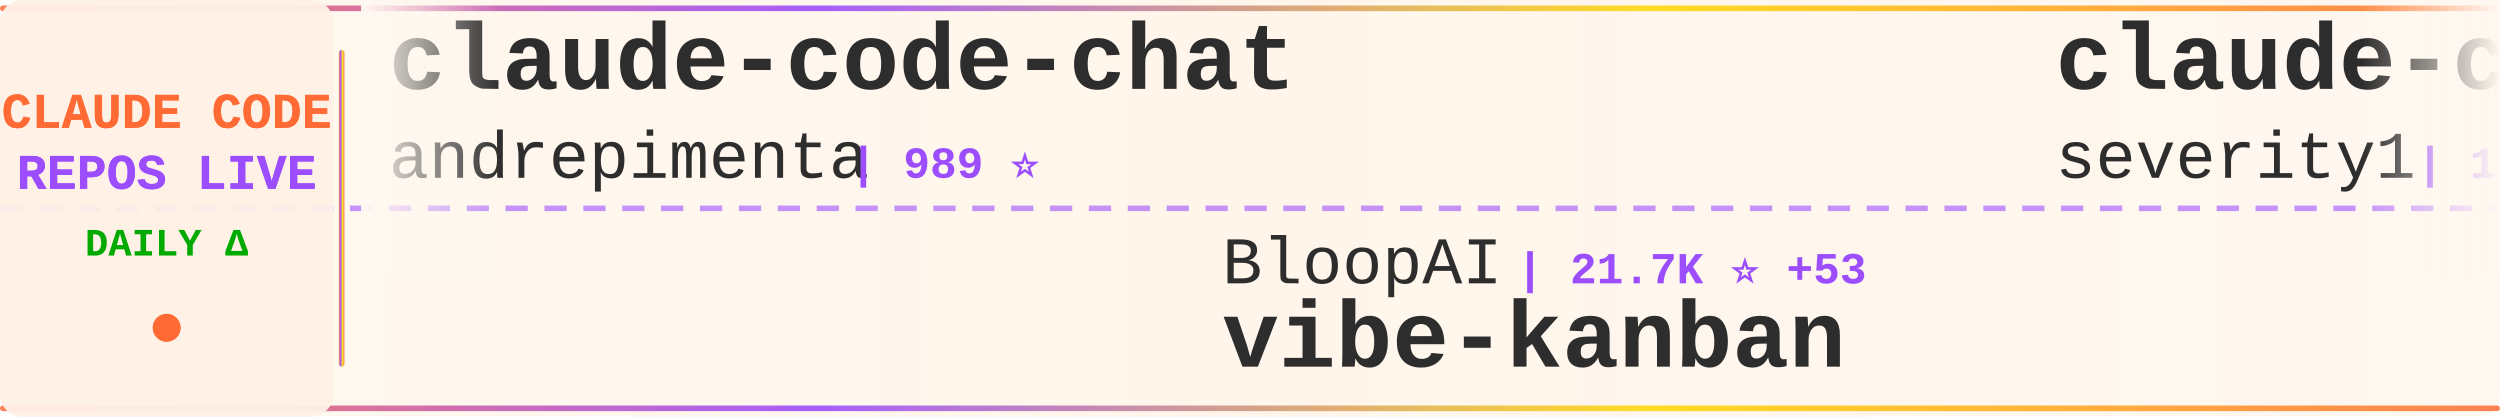
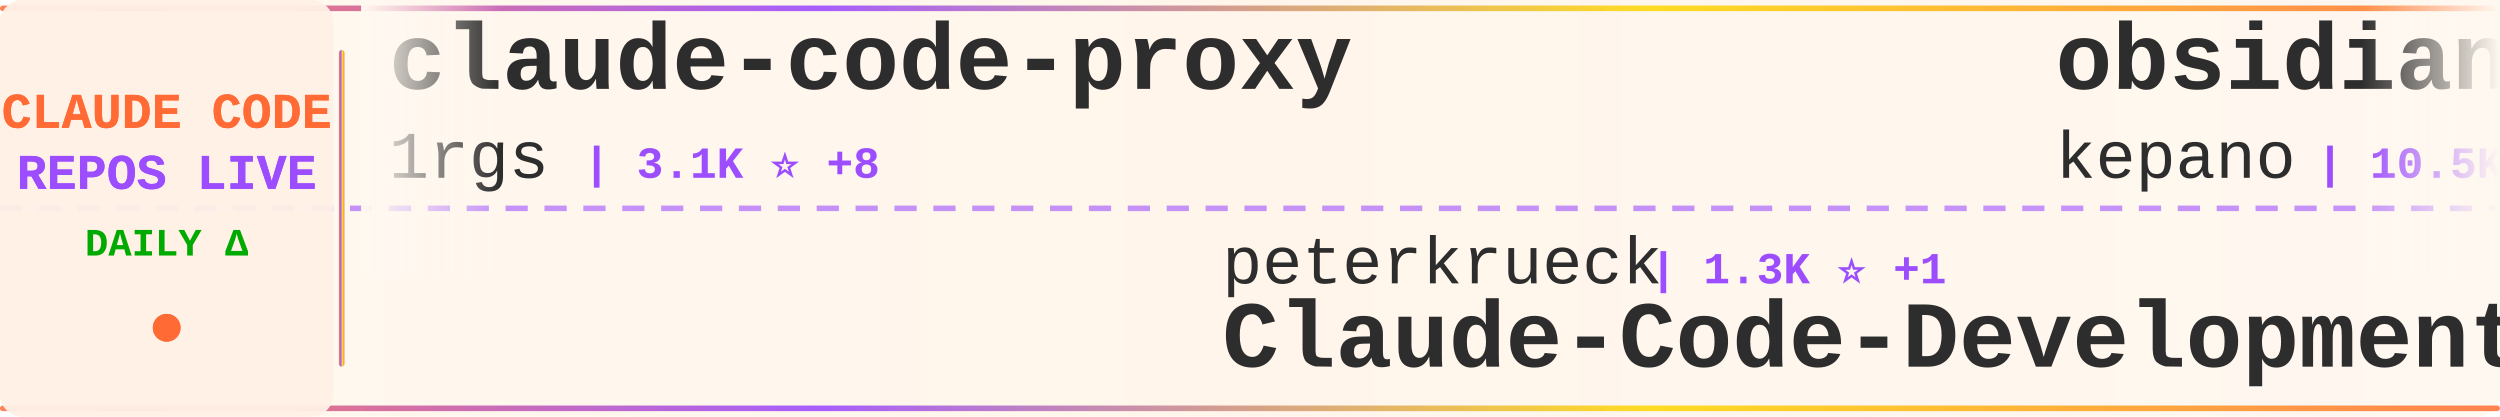
<svg xmlns="http://www.w3.org/2000/svg" width="900" height="150">
  <defs>
    <linearGradient id="tickerBg" x1="0%" y1="0%" x2="100%" y2="0%">
      <stop offset="0%" style="stop-color:#fff8f0;stop-opacity:0.98" />
      <stop offset="50%" style="stop-color:#fff5eb;stop-opacity:1" />
      <stop offset="100%" style="stop-color:#fff8f0;stop-opacity:0.98" />
    </linearGradient>
    <linearGradient id="borderGrad" x1="0%" y1="0%" x2="100%" y2="0%">
      <stop offset="0%" style="stop-color:#FF6B35;stop-opacity:0.85">
        <animate attributeName="stop-opacity" values="0.85;1;0.85" dur="2s" repeatCount="indefinite" />
      </stop>
      <stop offset="33%" style="stop-color:#9C4EFF;stop-opacity:0.9">
        <animate attributeName="stop-opacity" values="0.9;1;0.9" dur="2.2s" repeatCount="indefinite" />
      </stop>
      <stop offset="66%" style="stop-color:#FFD700;stop-opacity:0.85">
        <animate attributeName="stop-opacity" values="0.85;1;0.85" dur="1.8s" repeatCount="indefinite" />
      </stop>
      <stop offset="100%" style="stop-color:#FF6B35;stop-opacity:0.85">
        <animate attributeName="stop-opacity" values="0.85;1;0.85" dur="2s" repeatCount="indefinite" />
      </stop>
    </linearGradient>
    <filter id="textGlow">
      <feGaussianBlur stdDeviation="0.15" result="coloredBlur" />
      <feMerge>
        <feMergeNode in="coloredBlur" />
        <feMergeNode in="SourceGraphic" />
      </feMerge>
    </filter>
    <filter id="metricGlow">
      <feGaussianBlur stdDeviation="0.2" result="coloredBlur" />
      <feMerge>
        <feMergeNode in="coloredBlur" />
        <feMergeNode in="SourceGraphic" />
      </feMerge>
    </filter>
    <linearGradient id="leftFade" x1="0%" y1="0%" x2="100%" y2="0%">
      <stop offset="0%" style="stop-color:#fff8f0;stop-opacity:1" />
      <stop offset="100%" style="stop-color:#fff8f0;stop-opacity:0" />
    </linearGradient>
    <linearGradient id="rightFade" x1="0%" y1="0%" x2="100%" y2="0%">
      <stop offset="0%" style="stop-color:#fff8f0;stop-opacity:0" />
      <stop offset="100%" style="stop-color:#fff8f0;stop-opacity:1" />
    </linearGradient>
  </defs>
  <rect width="900" height="150" fill="url(#tickerBg)" rx="8" />
  <rect x="0" y="2" width="900" height="2" fill="url(#borderGrad)" rx="1" />
  <rect x="0" y="146" width="900" height="2" fill="url(#borderGrad)" rx="1" />
  <line x1="0" y1="75" x2="900" y2="75" stroke="#9C4EFF" stroke-width="2" stroke-dasharray="8 6" opacity="0.6" />
  <rect x="0" y="0" width="120" height="150" fill="#fff0e6" opacity="0.95" rx="8" />
  <text x="60" y="46" font-family="'Courier New', monospace" font-size="18" font-weight="bold" fill="#FF6B35" text-anchor="middle" filter="url(#textGlow)">
    CLAUDE CODE
  </text>
  <text x="60" y="68" font-family="'Courier New', monospace" font-size="18" font-weight="bold" fill="#9C4EFF" text-anchor="middle" filter="url(#textGlow)">
    REPOS LIVE
  </text>
  <text x="60" y="92" font-family="'Courier New', monospace" font-size="14" font-weight="bold" fill="#00aa00" text-anchor="middle">
    DAILY Δ
  </text>
  <circle cx="60" cy="118" r="5" fill="#FF6B35" filter="url(#metricGlow)">
    <animate attributeName="r" values="4;6;4" dur="1.5s" repeatCount="indefinite" />
    <animate attributeName="opacity" values="0.6;1;0.6" dur="1.5s" repeatCount="indefinite" />
  </circle>
  <rect x="122" y="18" width="2" height="114" fill="url(#borderGrad)" rx="1" />
  <clipPath id="tickerClip">
    <rect x="130" y="0" width="770" height="150" />
  </clipPath>
  <g clip-path="url(#tickerClip)">
    <g id="tickerItems">
      <animateTransform attributeName="transform" attributeType="XML" type="translate" from="0 0" to="-3000 0" dur="54s" repeatCount="indefinite" />
      <g transform="translate(0, 0)">
-         <text x="140" y="32" font-family="'Courier New', monospace" font-size="34" font-weight="bold" fill="#2d2d2d">claude-code-chat</text>
-         <text x="140" y="64" font-family="'Courier New', monospace" font-size="24" font-weight="normal" fill="#2d2d2d" opacity="1.0">andrepimenta</text>
-         <text x="306" y="64" font-family="'Courier New', monospace" font-size="16" font-weight="bold" fill="#9C4EFF"> | 989 ⭐</text>
+         <text x="140" y="32" font-family="'Courier New', monospace" font-size="34" font-weight="bold" fill="#2d2d2d">claude-code-proxy</text>
+         <text x="140" y="64" font-family="'Courier New', monospace" font-size="24" font-weight="normal" fill="#2d2d2d" opacity="1.0">1rgs</text>
+         <text x="210" y="64" font-family="'Courier New', monospace" font-size="16" font-weight="bold" fill="#9C4EFF"> | 3.1K ⭐ +8</text>
      </g>
      <g transform="translate(300, 0)">
-         <text x="140" y="102" font-family="'Courier New', monospace" font-size="24" font-weight="normal" fill="#2d2d2d" opacity="1.0">BloopAI</text>
-         <text x="246" y="102" font-family="'Courier New', monospace" font-size="16" font-weight="bold" fill="#9C4EFF"> | 21.7K ⭐ +53</text>
-         <text x="140" y="132" font-family="'Courier New', monospace" font-size="34" font-weight="bold" fill="#2d2d2d">vibe-kanban</text>
+         <text x="140" y="102" font-family="'Courier New', monospace" font-size="24" font-weight="normal" fill="#2d2d2d" opacity="1.0">peterkrueck</text>
+         <text x="294" y="102" font-family="'Courier New', monospace" font-size="16" font-weight="bold" fill="#9C4EFF"> | 1.3K ⭐ +1</text>
+         <text x="140" y="132" font-family="'Courier New', monospace" font-size="34" font-weight="bold" fill="#2d2d2d">Claude-Code-Development-...</text>
      </g>
      <g transform="translate(600, 0)">
-         <text x="140" y="32" font-family="'Courier New', monospace" font-size="34" font-weight="bold" fill="#2d2d2d">claude-code-prompt-impro...</text>
-         <text x="140" y="64" font-family="'Courier New', monospace" font-size="24" font-weight="normal" fill="#2d2d2d" opacity="1.0">severity1</text>
-         <text x="270" y="64" font-family="'Courier New', monospace" font-size="16" font-weight="bold" fill="#9C4EFF"> | 1.1K ⭐ +1</text>
+         <text x="140" y="32" font-family="'Courier New', monospace" font-size="34" font-weight="bold" fill="#2d2d2d">obsidian-skills</text>
+         <text x="140" y="64" font-family="'Courier New', monospace" font-size="24" font-weight="normal" fill="#2d2d2d" opacity="1.0">kepano</text>
+         <text x="234" y="64" font-family="'Courier New', monospace" font-size="16" font-weight="bold" fill="#9C4EFF"> | 10.5K ⭐ +108</text>
      </g>
      <g transform="translate(900, 0)">
-         <text x="140" y="102" font-family="'Courier New', monospace" font-size="24" font-weight="normal" fill="#2d2d2d" opacity="1.0">ericbuess</text>
-         <text x="270" y="102" font-family="'Courier New', monospace" font-size="16" font-weight="bold" fill="#9C4EFF"> | 699 ⭐ +1</text>
-         <text x="140" y="132" font-family="'Courier New', monospace" font-size="34" font-weight="bold" fill="#2d2d2d">claude-code-docs</text>
+         <text x="140" y="102" font-family="'Courier New', monospace" font-size="24" font-weight="normal" fill="#2d2d2d" opacity="1.0">steipete</text>
+         <text x="258" y="102" font-family="'Courier New', monospace" font-size="16" font-weight="bold" fill="#9C4EFF"> | 1.1K ⭐ +5</text>
+         <text x="140" y="132" font-family="'Courier New', monospace" font-size="34" font-weight="bold" fill="#2d2d2d">claude-code-mcp</text>
      </g>
      <g transform="translate(1200, 0)">
-         <text x="140" y="32" font-family="'Courier New', monospace" font-size="34" font-weight="bold" fill="#2d2d2d">opencode</text>
-         <text x="140" y="64" font-family="'Courier New', monospace" font-size="24" font-weight="normal" fill="#2d2d2d" opacity="1.0">anomalyco</text>
-         <text x="270" y="64" font-family="'Courier New', monospace" font-size="16" font-weight="bold" fill="#9C4EFF"> | 109.2K ⭐ +571</text>
+         <text x="140" y="32" font-family="'Courier New', monospace" font-size="34" font-weight="bold" fill="#2d2d2d">claude-code-webui</text>
+         <text x="140" y="64" font-family="'Courier New', monospace" font-size="24" font-weight="normal" fill="#2d2d2d" opacity="1.0">sugyan</text>
+         <text x="234" y="64" font-family="'Courier New', monospace" font-size="16" font-weight="bold" fill="#9C4EFF"> | 926 ⭐</text>
      </g>
      <g transform="translate(1500, 0)">
-         <text x="140" y="102" font-family="'Courier New', monospace" font-size="24" font-weight="normal" fill="#2d2d2d" opacity="1.0">Piebald-AI</text>
-         <text x="282" y="102" font-family="'Courier New', monospace" font-size="16" font-weight="bold" fill="#9C4EFF"> | 4.9K ⭐ +48</text>
-         <text x="140" y="132" font-family="'Courier New', monospace" font-size="34" font-weight="bold" fill="#2d2d2d">claude-code-system-promp...</text>
+         <text x="140" y="102" font-family="'Courier New', monospace" font-size="24" font-weight="normal" fill="#2d2d2d" opacity="1.0">rizethereum</text>
+         <text x="294" y="102" font-family="'Courier New', monospace" font-size="16" font-weight="bold" fill="#9C4EFF"> | 1.7K ⭐</text>
+         <text x="140" y="132" font-family="'Courier New', monospace" font-size="34" font-weight="bold" fill="#2d2d2d">claude-code-requirements...</text>
      </g>
      <g transform="translate(1800, 0)">
-         <text x="140" y="32" font-family="'Courier New', monospace" font-size="34" font-weight="bold" fill="#2d2d2d">opcode</text>
-         <text x="140" y="64" font-family="'Courier New', monospace" font-size="24" font-weight="normal" fill="#2d2d2d" opacity="1.0">winfunc</text>
-         <text x="246" y="64" font-family="'Courier New', monospace" font-size="16" font-weight="bold" fill="#9C4EFF"> | 20.7K ⭐ +11</text>
+         <text x="140" y="32" font-family="'Courier New', monospace" font-size="34" font-weight="bold" fill="#2d2d2d">claude-code-mastering</text>
+         <text x="140" y="64" font-family="'Courier New', monospace" font-size="24" font-weight="normal" fill="#2d2d2d" opacity="1.0">revfactory</text>
+         <text x="282" y="64" font-family="'Courier New', monospace" font-size="16" font-weight="bold" fill="#9C4EFF"> | 756 ⭐</text>
      </g>
      <g transform="translate(2100, 0)">
-         <text x="140" y="102" font-family="'Courier New', monospace" font-size="24" font-weight="normal" fill="#2d2d2d" opacity="1.0">JessyTsui</text>
-         <text x="270" y="102" font-family="'Courier New', monospace" font-size="16" font-weight="bold" fill="#9C4EFF"> | 1.1K ⭐ +7</text>
-         <text x="140" y="132" font-family="'Courier New', monospace" font-size="34" font-weight="bold" fill="#2d2d2d">Claude-Code-Remote</text>
+         <text x="140" y="102" font-family="'Courier New', monospace" font-size="24" font-weight="normal" fill="#2d2d2d" opacity="1.0">disler</text>
+         <text x="234" y="102" font-family="'Courier New', monospace" font-size="16" font-weight="bold" fill="#9C4EFF"> | 1.2K ⭐ +6</text>
+         <text x="140" y="132" font-family="'Courier New', monospace" font-size="34" font-weight="bold" fill="#2d2d2d">claude-code-hooks-multi-...</text>
      </g>
      <g transform="translate(2400, 0)">
-         <text x="140" y="32" font-family="'Courier New', monospace" font-size="34" font-weight="bold" fill="#2d2d2d">claude-code-viewer</text>
-         <text x="140" y="64" font-family="'Courier New', monospace" font-size="24" font-weight="normal" fill="#2d2d2d" opacity="1.0">d-kimuson</text>
-         <text x="270" y="64" font-family="'Courier New', monospace" font-size="16" font-weight="bold" fill="#9C4EFF"> | 908 ⭐ +1</text>
+         <text x="140" y="32" font-family="'Courier New', monospace" font-size="34" font-weight="bold" fill="#2d2d2d">claude-code-tools</text>
+         <text x="140" y="64" font-family="'Courier New', monospace" font-size="24" font-weight="normal" fill="#2d2d2d" opacity="1.0">pchalasani</text>
+         <text x="282" y="64" font-family="'Courier New', monospace" font-size="16" font-weight="bold" fill="#9C4EFF"> | 1.5K ⭐ +5</text>
      </g>
      <g transform="translate(2700, 0)">
-         <text x="140" y="102" font-family="'Courier New', monospace" font-size="24" font-weight="normal" fill="#2d2d2d" opacity="1.0">slopus</text>
-         <text x="234" y="102" font-family="'Courier New', monospace" font-size="16" font-weight="bold" fill="#9C4EFF"> | 13.1K ⭐ +117</text>
-         <text x="140" y="132" font-family="'Courier New', monospace" font-size="34" font-weight="bold" fill="#2d2d2d">happy</text>
+         <text x="140" y="102" font-family="'Courier New', monospace" font-size="24" font-weight="normal" fill="#2d2d2d" opacity="1.0">laravel</text>
+         <text x="246" y="102" font-family="'Courier New', monospace" font-size="16" font-weight="bold" fill="#9C4EFF"> | 503 ⭐ +1</text>
+         <text x="140" y="132" font-family="'Courier New', monospace" font-size="34" font-weight="bold" fill="#2d2d2d">claude-code</text>
      </g>
      <g transform="translate(3000, 0)">
-         <text x="140" y="32" font-family="'Courier New', monospace" font-size="34" font-weight="bold" fill="#2d2d2d">claude-code-chat</text>
-         <text x="140" y="64" font-family="'Courier New', monospace" font-size="24" font-weight="normal" fill="#2d2d2d" opacity="1.0">andrepimenta</text>
-         <text x="306" y="64" font-family="'Courier New', monospace" font-size="16" font-weight="bold" fill="#9C4EFF"> | 989 ⭐</text>
+         <text x="140" y="32" font-family="'Courier New', monospace" font-size="34" font-weight="bold" fill="#2d2d2d">claude-code-proxy</text>
+         <text x="140" y="64" font-family="'Courier New', monospace" font-size="24" font-weight="normal" fill="#2d2d2d" opacity="1.0">1rgs</text>
+         <text x="210" y="64" font-family="'Courier New', monospace" font-size="16" font-weight="bold" fill="#9C4EFF"> | 3.1K ⭐ +8</text>
      </g>
      <g transform="translate(3300, 0)">
-         <text x="140" y="102" font-family="'Courier New', monospace" font-size="24" font-weight="normal" fill="#2d2d2d" opacity="1.0">BloopAI</text>
-         <text x="246" y="102" font-family="'Courier New', monospace" font-size="16" font-weight="bold" fill="#9C4EFF"> | 21.7K ⭐ +53</text>
-         <text x="140" y="132" font-family="'Courier New', monospace" font-size="34" font-weight="bold" fill="#2d2d2d">vibe-kanban</text>
+         <text x="140" y="102" font-family="'Courier New', monospace" font-size="24" font-weight="normal" fill="#2d2d2d" opacity="1.0">peterkrueck</text>
+         <text x="294" y="102" font-family="'Courier New', monospace" font-size="16" font-weight="bold" fill="#9C4EFF"> | 1.3K ⭐ +1</text>
+         <text x="140" y="132" font-family="'Courier New', monospace" font-size="34" font-weight="bold" fill="#2d2d2d">Claude-Code-Development-...</text>
      </g>
      <g transform="translate(3600, 0)">
-         <text x="140" y="32" font-family="'Courier New', monospace" font-size="34" font-weight="bold" fill="#2d2d2d">claude-code-prompt-impro...</text>
-         <text x="140" y="64" font-family="'Courier New', monospace" font-size="24" font-weight="normal" fill="#2d2d2d" opacity="1.0">severity1</text>
-         <text x="270" y="64" font-family="'Courier New', monospace" font-size="16" font-weight="bold" fill="#9C4EFF"> | 1.1K ⭐ +1</text>
+         <text x="140" y="32" font-family="'Courier New', monospace" font-size="34" font-weight="bold" fill="#2d2d2d">obsidian-skills</text>
+         <text x="140" y="64" font-family="'Courier New', monospace" font-size="24" font-weight="normal" fill="#2d2d2d" opacity="1.0">kepano</text>
+         <text x="234" y="64" font-family="'Courier New', monospace" font-size="16" font-weight="bold" fill="#9C4EFF"> | 10.5K ⭐ +108</text>
      </g>
      <g transform="translate(3900, 0)">
-         <text x="140" y="102" font-family="'Courier New', monospace" font-size="24" font-weight="normal" fill="#2d2d2d" opacity="1.0">ericbuess</text>
-         <text x="270" y="102" font-family="'Courier New', monospace" font-size="16" font-weight="bold" fill="#9C4EFF"> | 699 ⭐ +1</text>
-         <text x="140" y="132" font-family="'Courier New', monospace" font-size="34" font-weight="bold" fill="#2d2d2d">claude-code-docs</text>
+         <text x="140" y="102" font-family="'Courier New', monospace" font-size="24" font-weight="normal" fill="#2d2d2d" opacity="1.0">steipete</text>
+         <text x="258" y="102" font-family="'Courier New', monospace" font-size="16" font-weight="bold" fill="#9C4EFF"> | 1.1K ⭐ +5</text>
+         <text x="140" y="132" font-family="'Courier New', monospace" font-size="34" font-weight="bold" fill="#2d2d2d">claude-code-mcp</text>
      </g>
    </g>
  </g>
  <rect x="130" y="0" width="50" height="100" fill="url(#leftFade)" />
  <rect x="850" y="0" width="50" height="100" fill="url(#rightFade)" />
</svg>
